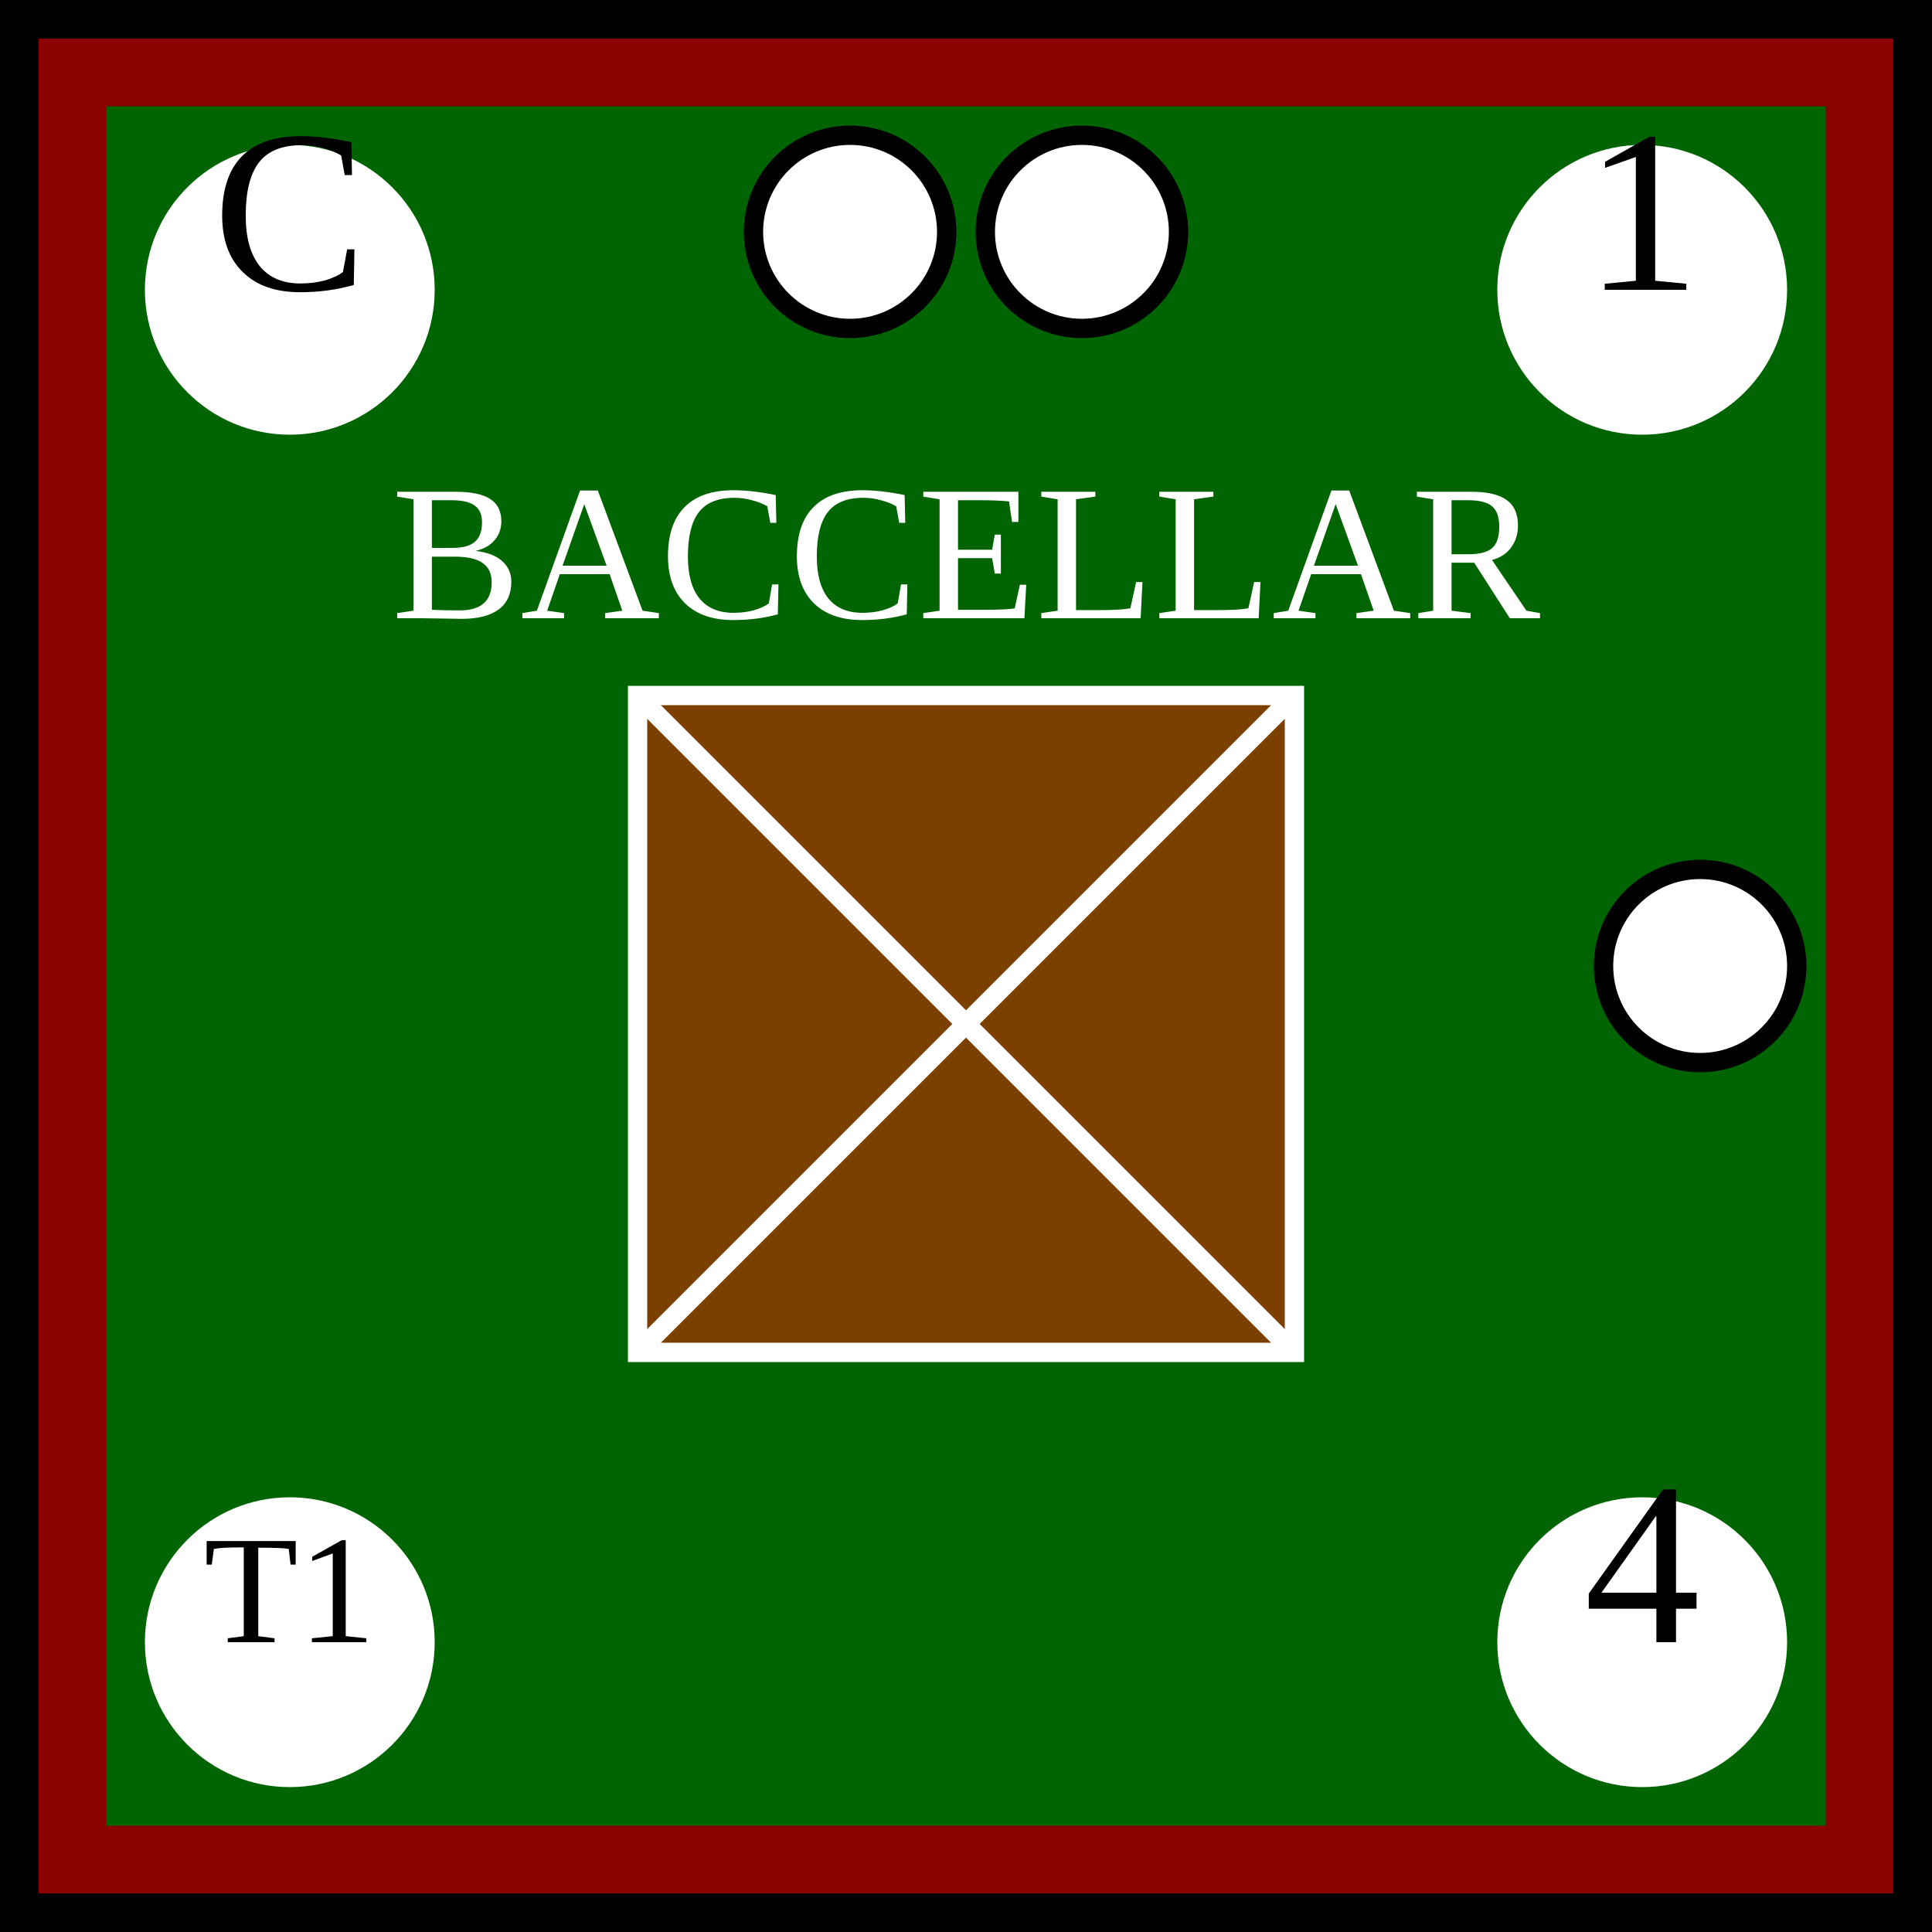
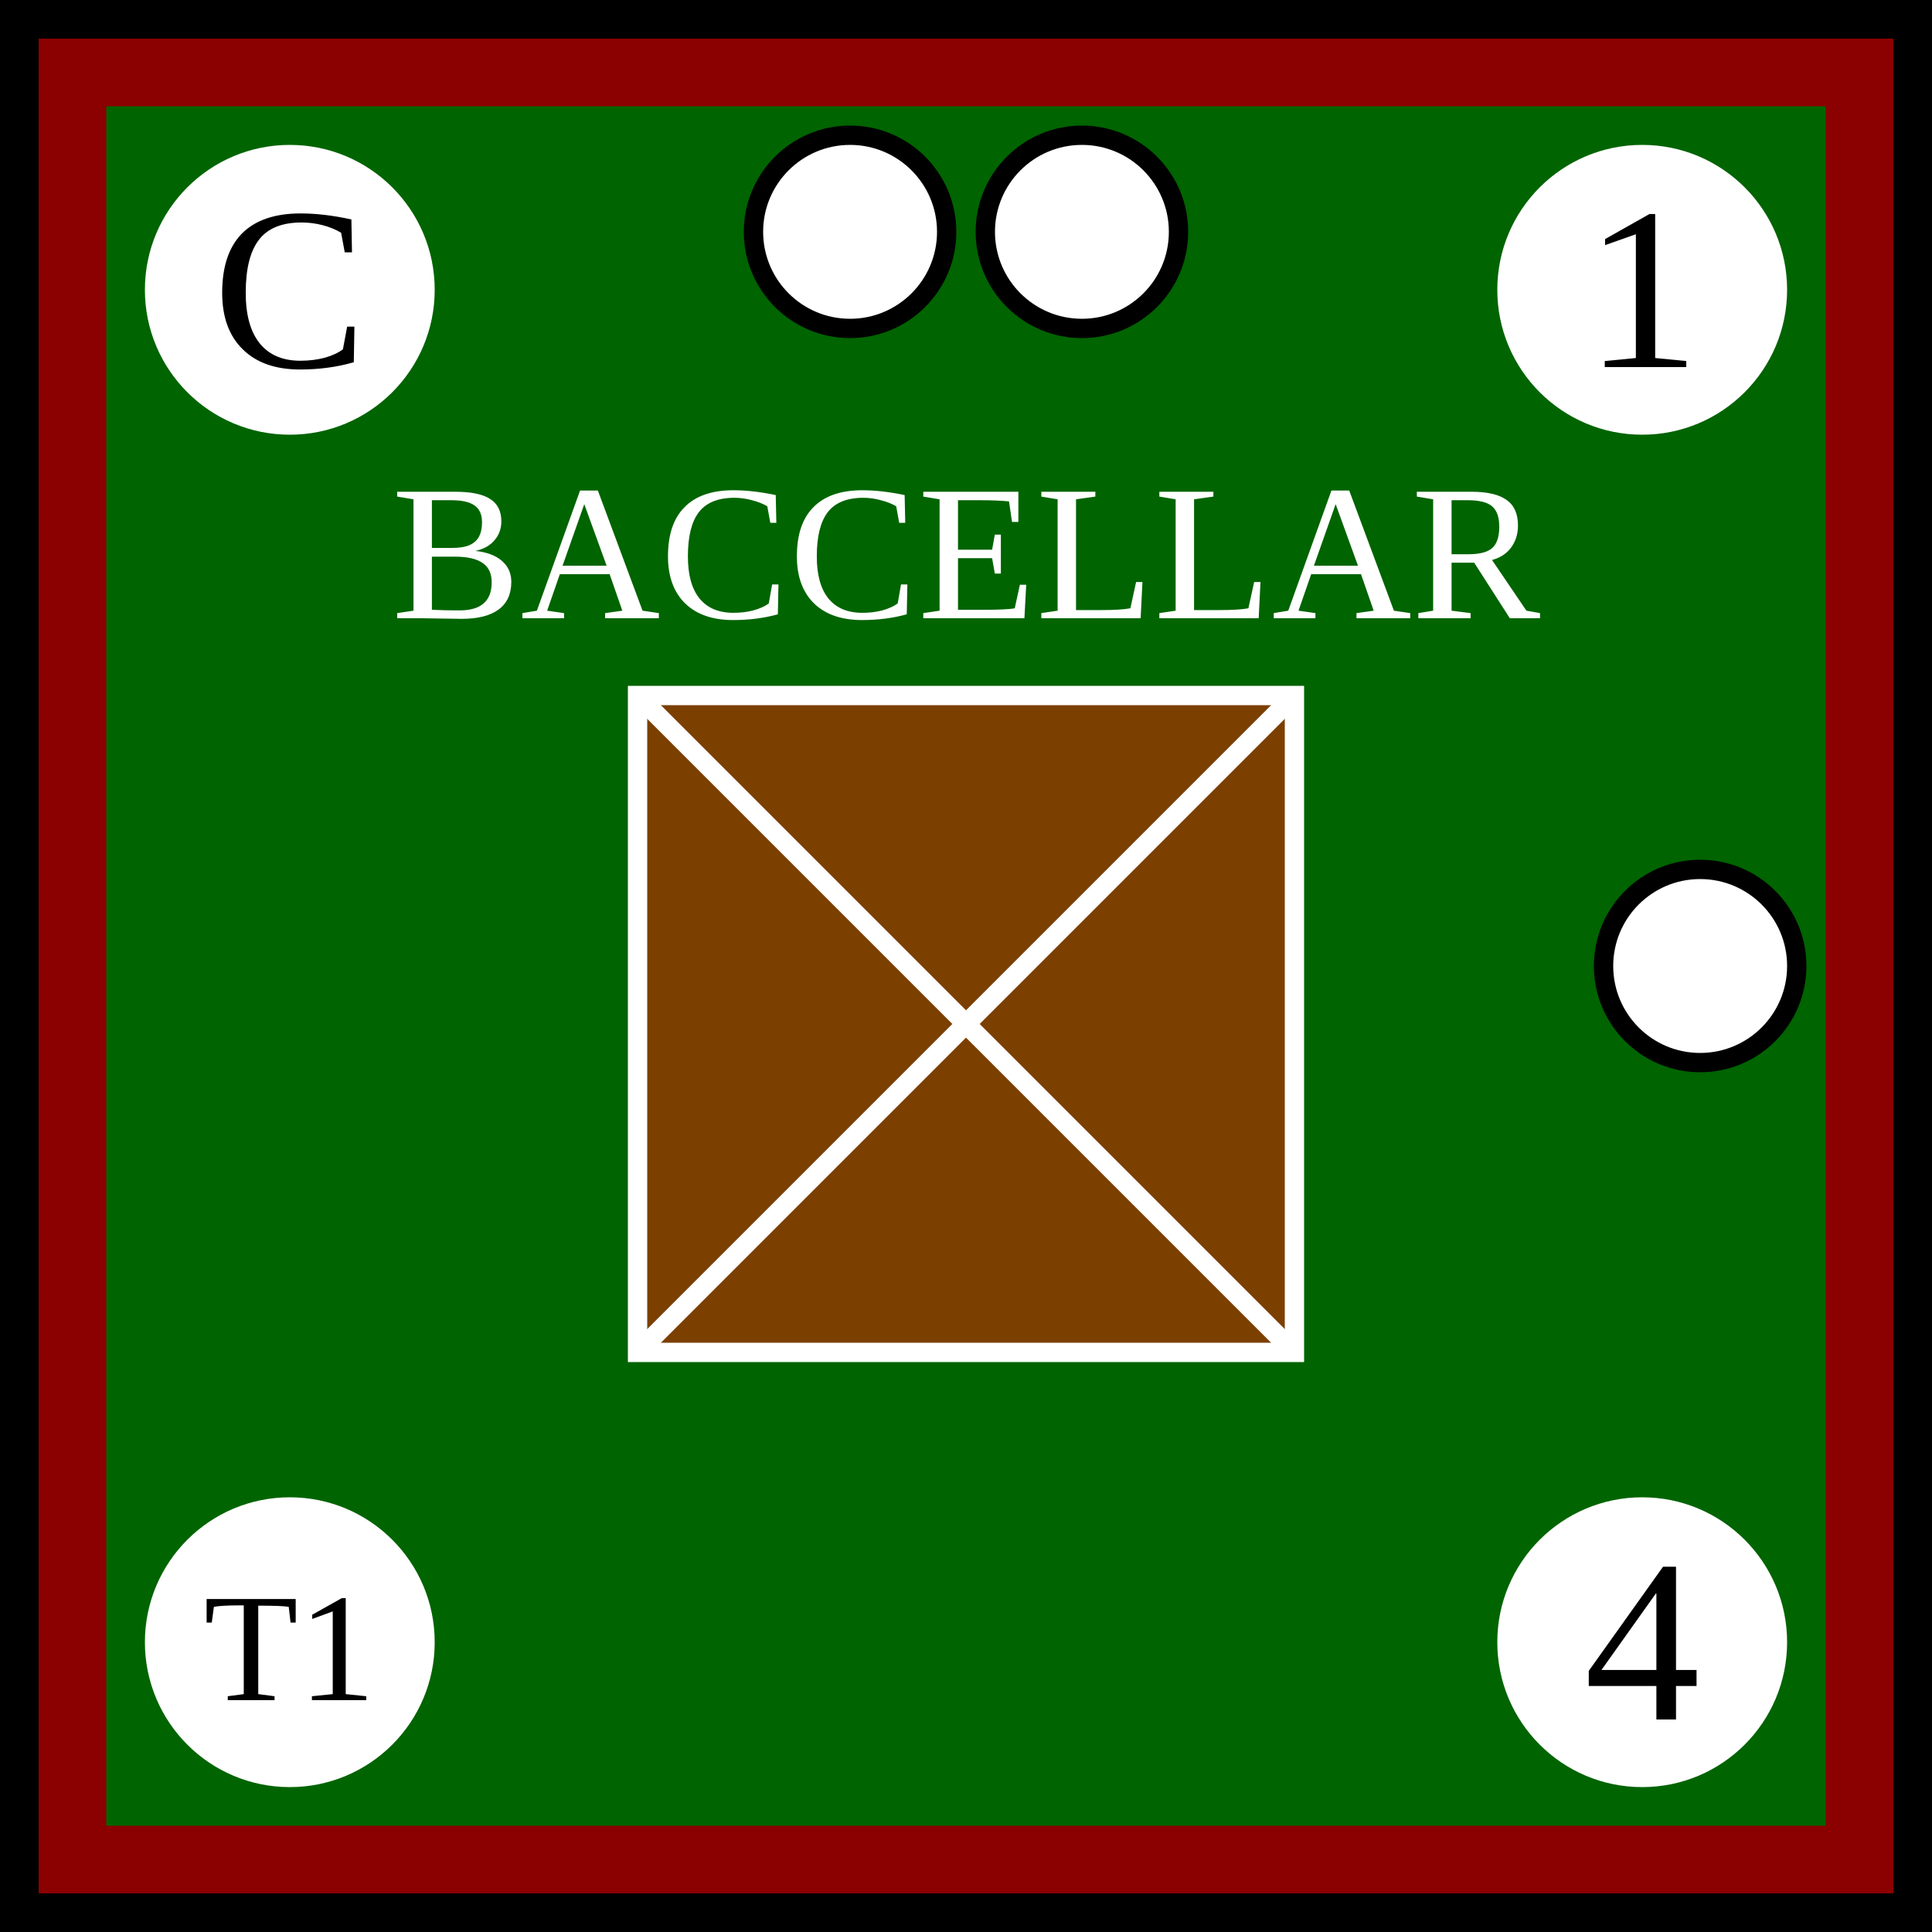
<svg xmlns="http://www.w3.org/2000/svg" xmlns:xlink="http://www.w3.org/1999/xlink" viewBox="0 0 100 100" width="100" height="100">
  <defs id="common">
    <rect id="background" width="100" height="100" fill="darkgreen" stroke="darkred" stroke-width="11" />
    <g id="border" stroke="black" stroke-width="2">
      <line x1="0" y1="1" x2="100" y2="1" />
      <line x1="1" y1="1" x2="1" y2="100" />
      <line x1="0" y1="99" x2="100" y2="99" />
      <line x1="99" y1="1" x2="99" y2="100" />
    </g>
    <clipPath id="block">
      <use xlink:href="#background" />
    </clipPath>
  </defs>
  <g id="unit">
    <use xlink:href="#background" clip-path="url(#block)" />
    <use xlink:href="#border" clip-path="url(#block)" />
    <g id="symbol" text-anchor="middle">
      <text x="50" y="32" font-size="10" fill="white">BACCELLAR</text>
      <rect x="33" y="36" width="34" height="34" fill="rgb(123, 63, 0)" stroke="white" />
      <line x1="33" y1="36" x2="67" y2="70" stroke="white" />
      <line x1="33" y1="70" x2="67" y2="36" stroke="white" />
    </g>
    <g id="attributes" text-anchor="middle" font-size="12" fill="white">
      <g id="initiative">
        <circle cx="15" cy="15" r="7.5" />
-         <text x="15" y="15" fill="black">C</text>
+         <text x="15" y="19" fill="black">C</text>
      </g>
      <g id="firepower">
        <circle cx="85" cy="15" r="7.5" />
-         <text x="85" y="15" fill="black">1</text>
+         <text x="85" y="19" fill="black">1</text>
      </g>
      <g id="movement">
        <circle cx="85" cy="85" r="7.5" />
-         <text x="85" y="85" fill="black">4</text>
+         <text x="85" y="89" fill="black">4</text>
      </g>
      <g id="arrival">
        <circle cx="15" cy="85" r="7.5" />
-         <text x="15" y="85" font-size="8" fill="black">T1</text>
+         <text x="15" y="88" font-size="8" fill="black">T1</text>
      </g>
    </g>
    <g id="pips" stroke="black" fill="white">
      <g id="strength2">
        <circle id="bottomleft" cx="44" cy="12" r="5" />
        <circle id="bottomright" cx="56" cy="12" r="5" />
      </g>
      <g id="strength1">
        <circle id="leftcenter" cx="88" cy="50" r="5" />
      </g>
    </g>
  </g>
</svg>
